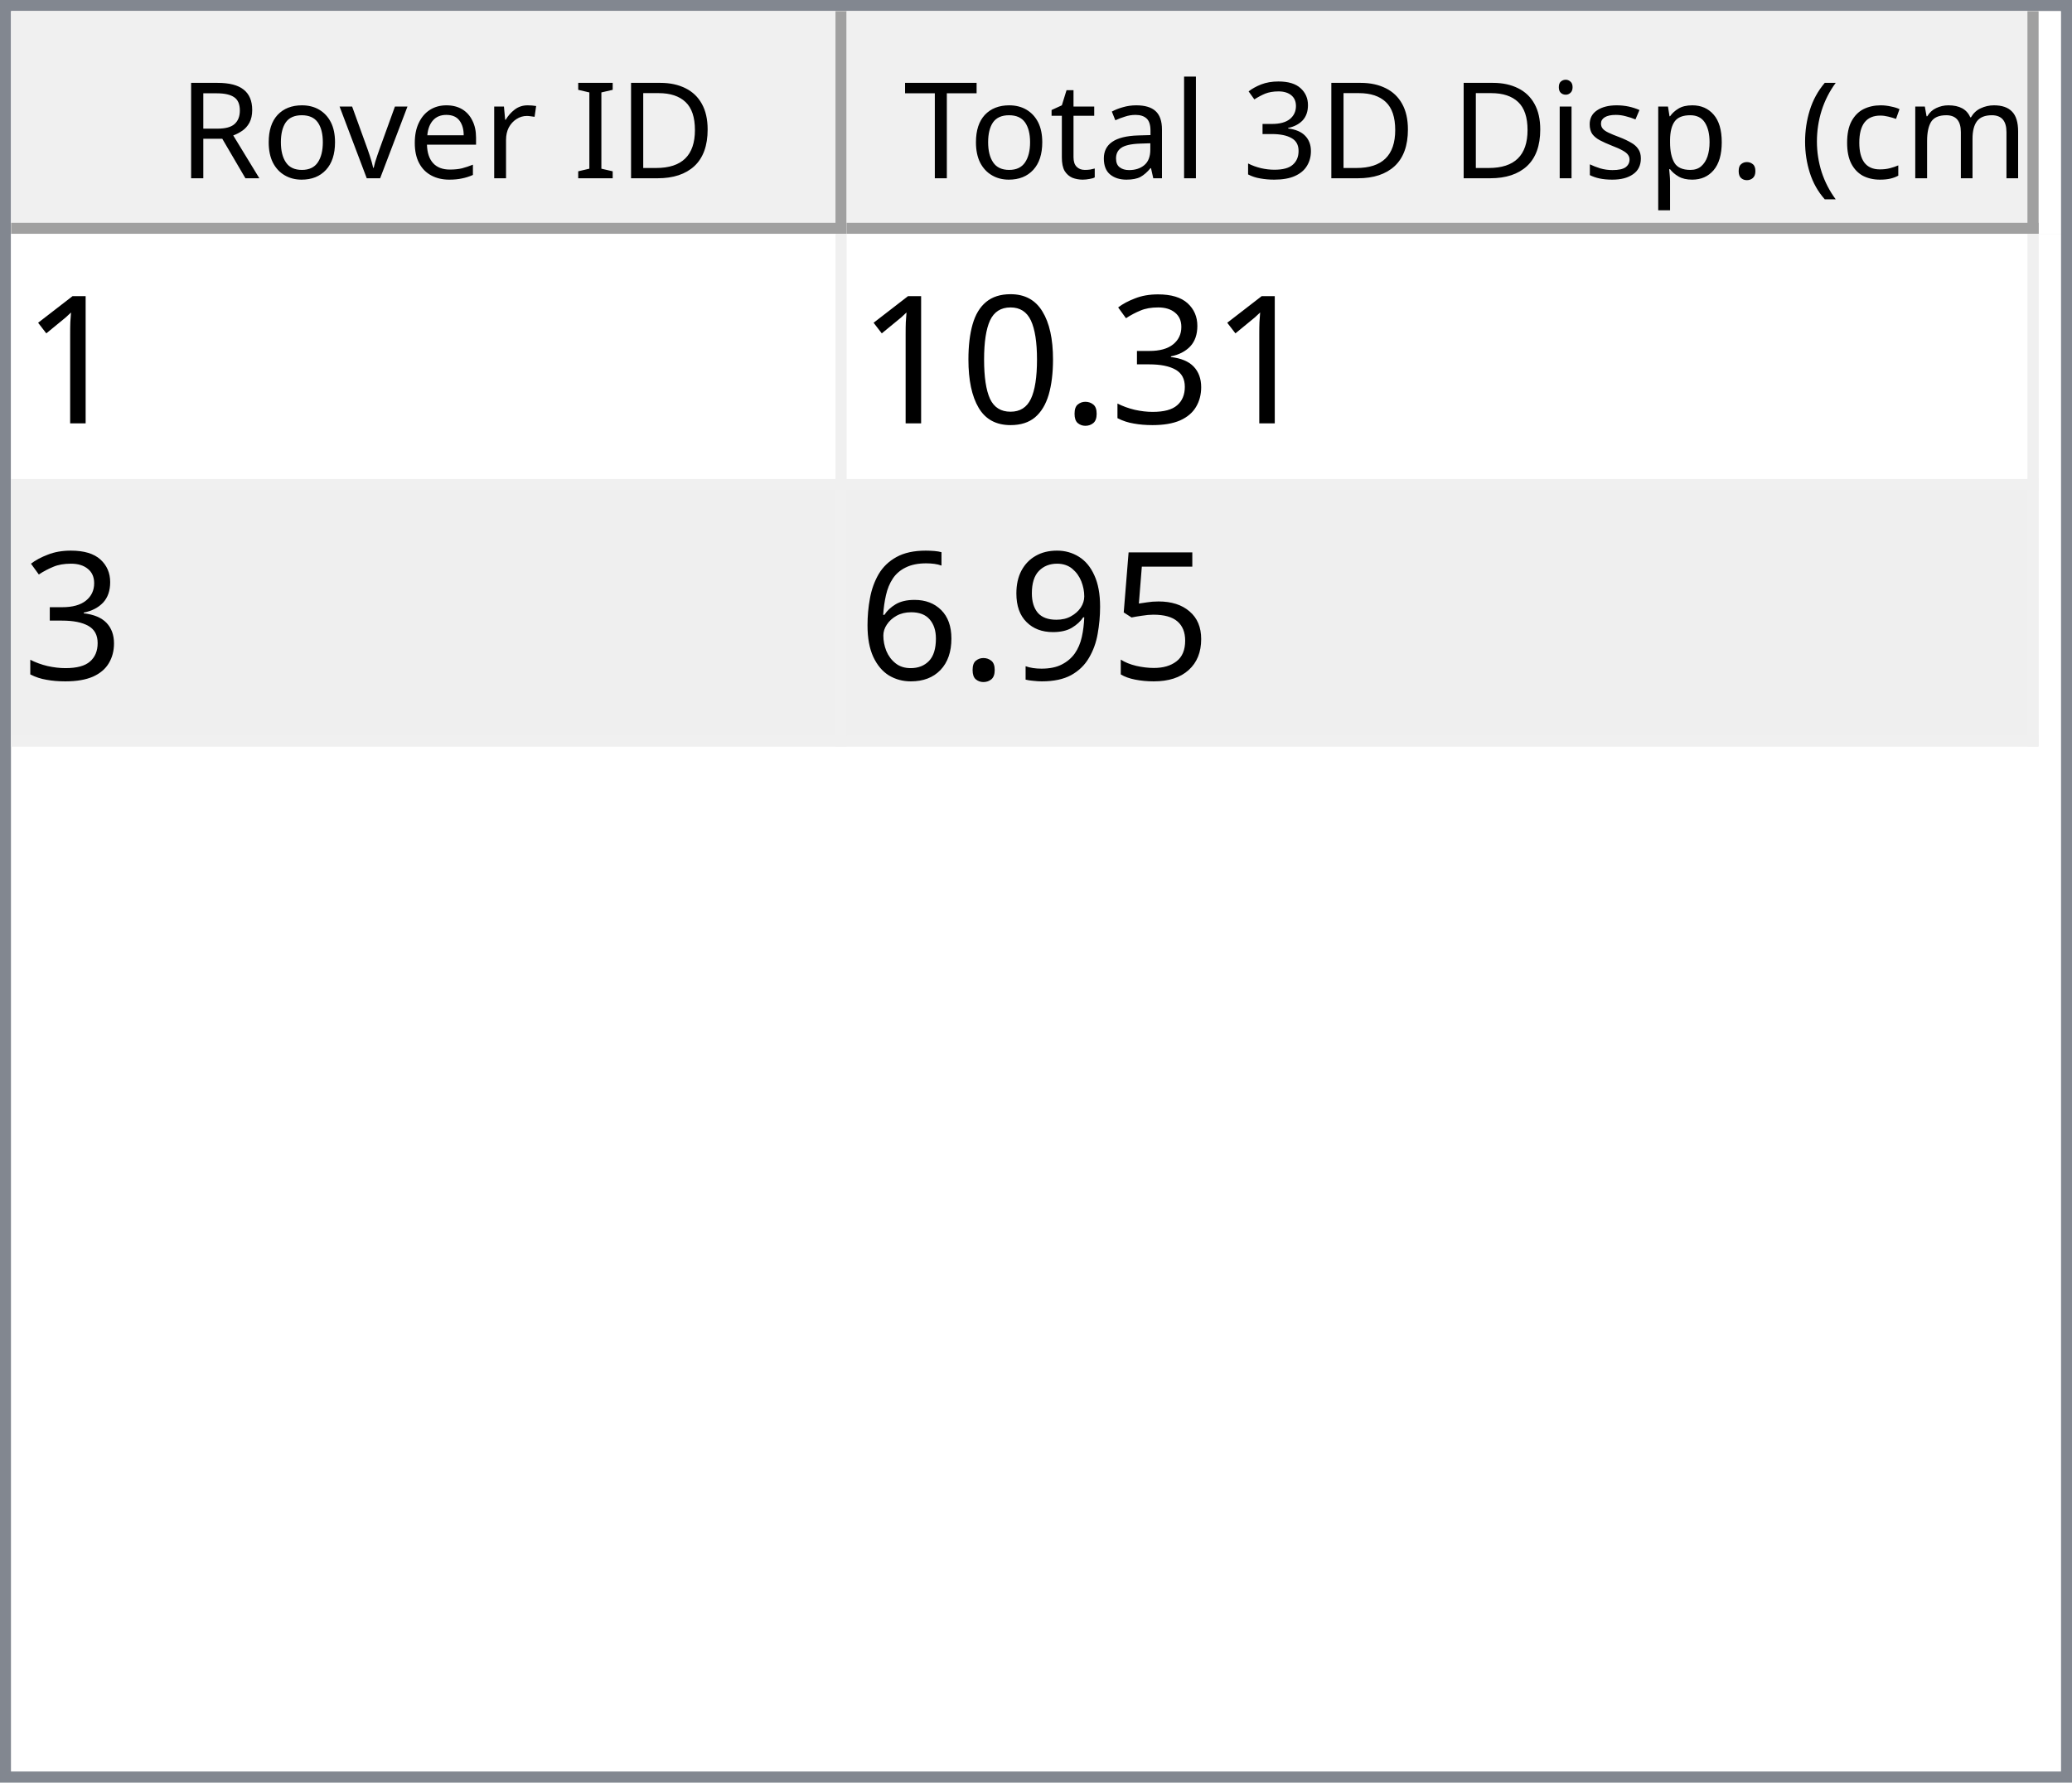
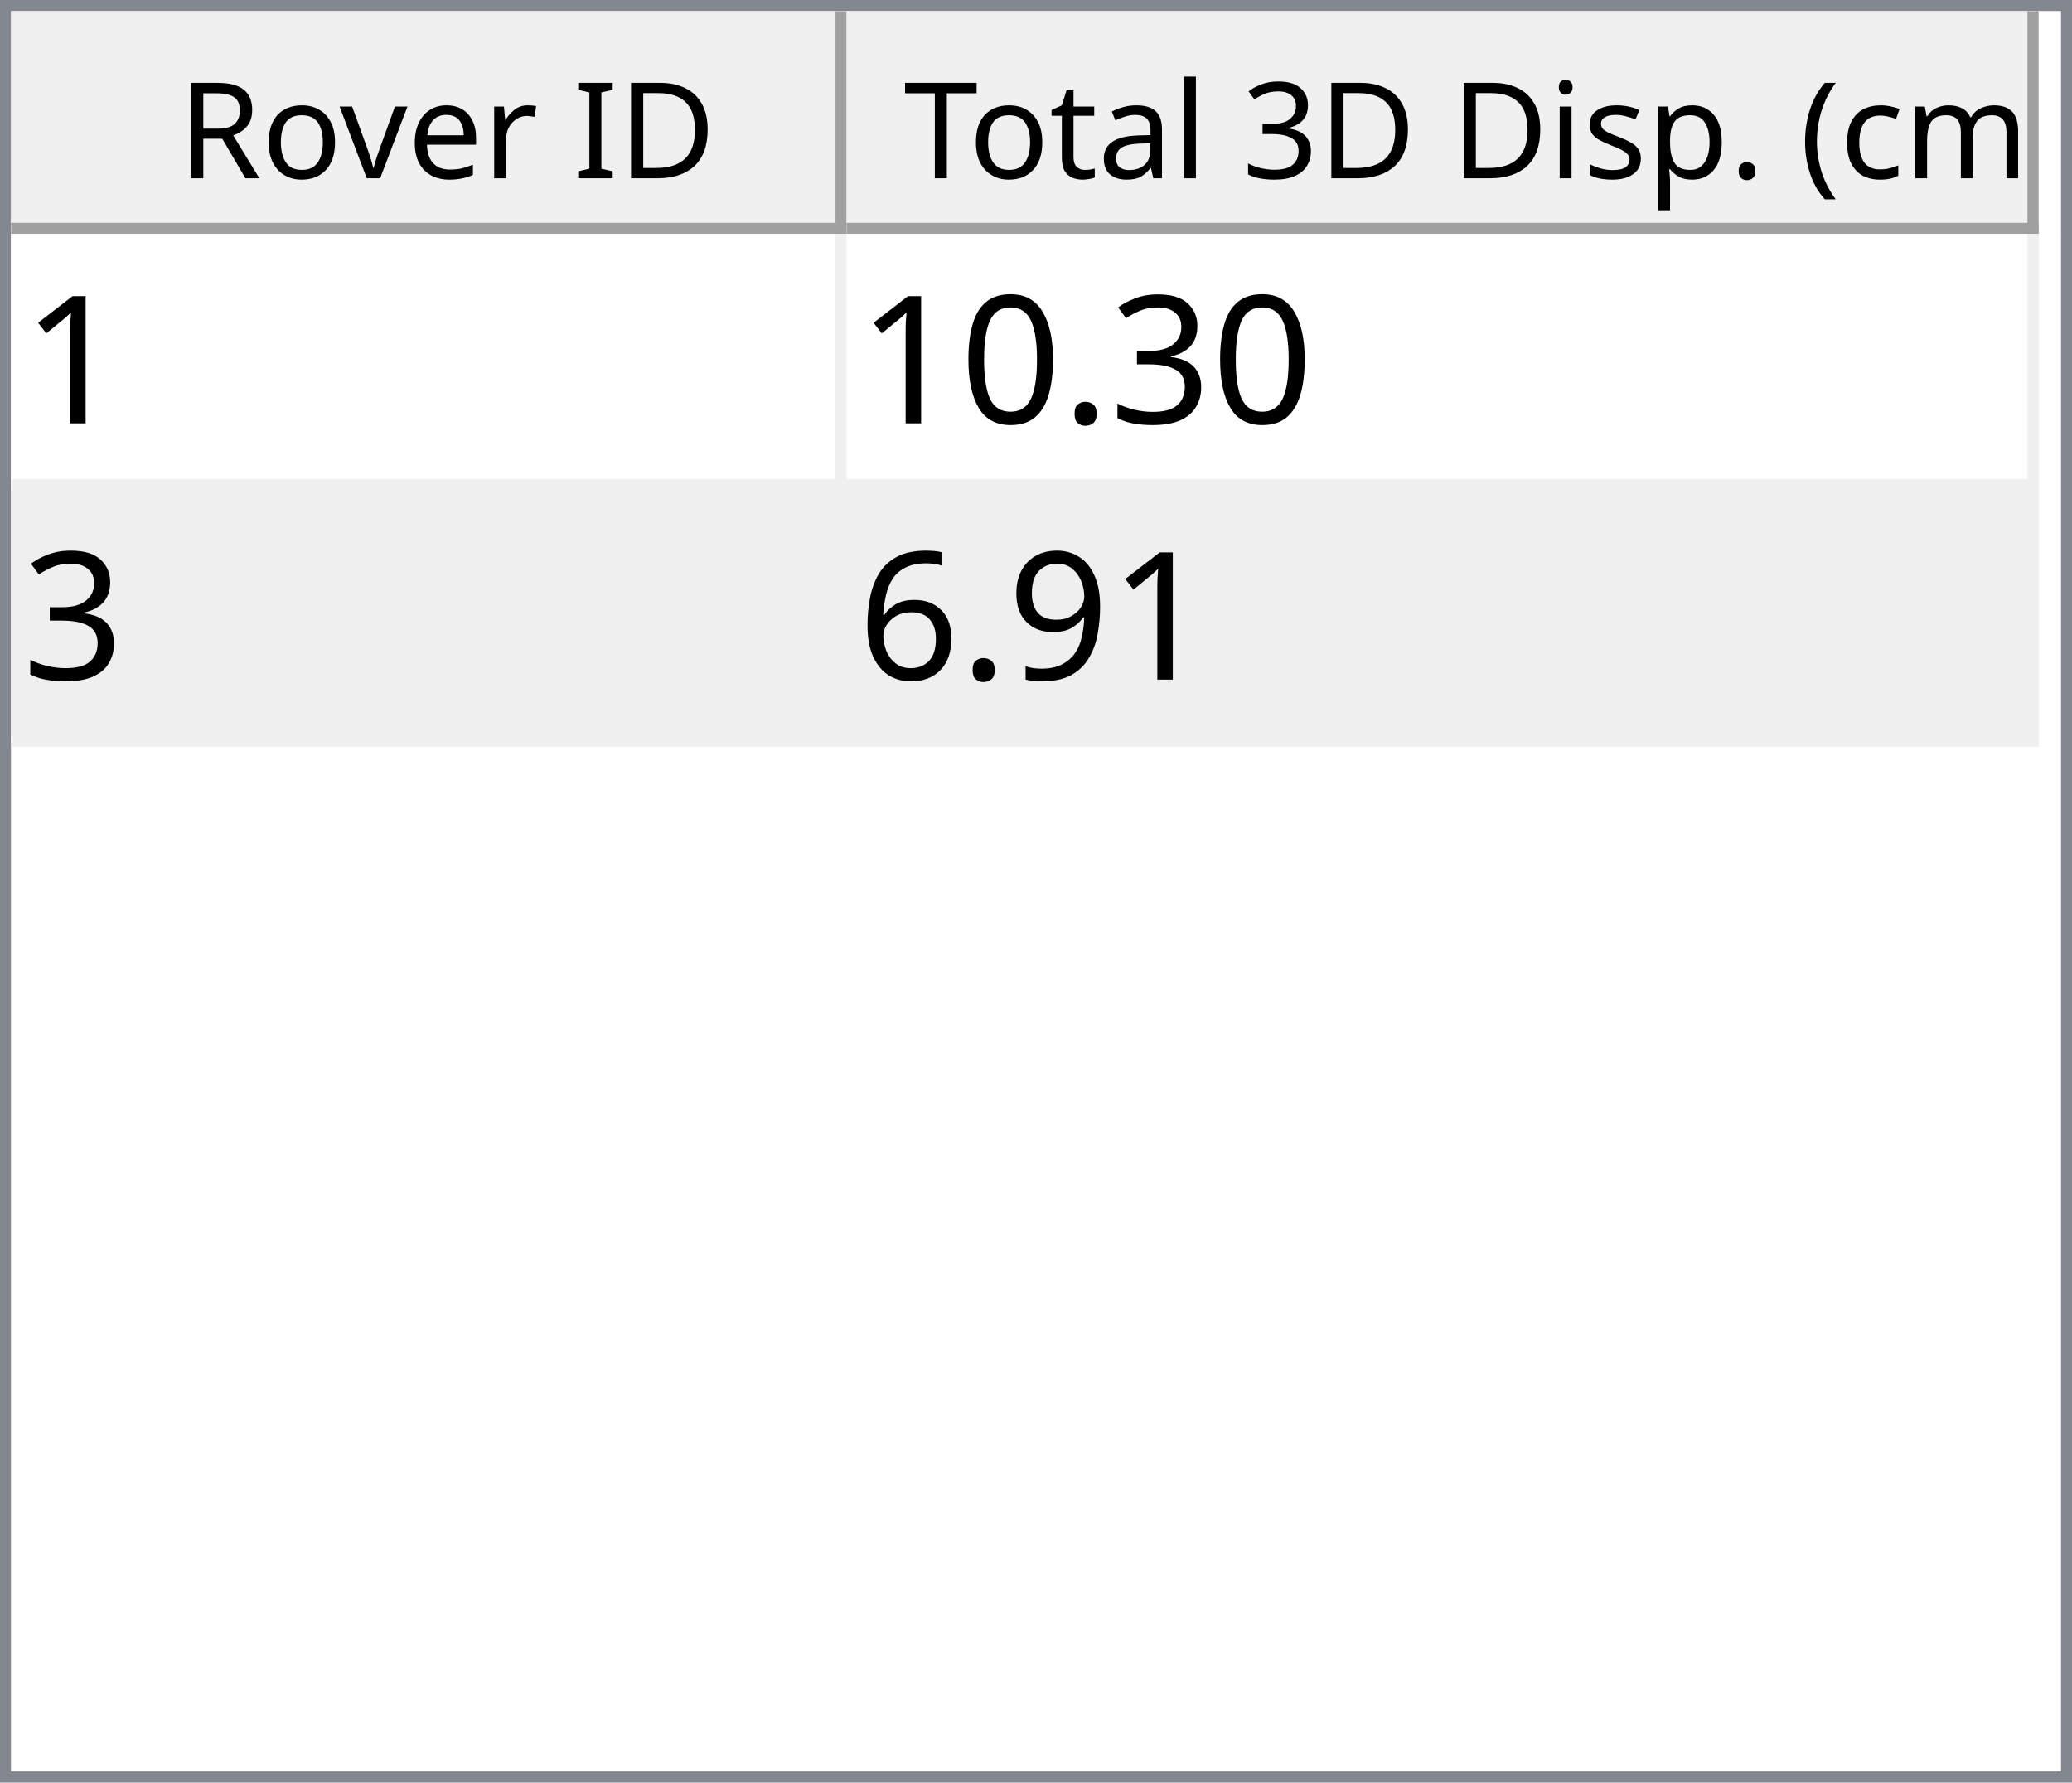
<svg xmlns="http://www.w3.org/2000/svg" style="fill-opacity:1; color-rendering:auto; color-interpolation:auto; text-rendering:auto; stroke:black; stroke-linecap:square; stroke-miterlimit:10; shape-rendering:auto; stroke-opacity:1; fill:black; stroke-dasharray:none; font-weight:normal; stroke-width:1; font-family:'Dialog'; font-style:normal; stroke-linejoin:miter; font-size:12px; stroke-dashoffset:0; image-rendering:auto;" width="186" height="160">
  <defs id="genericDefs" />
  <g>
    <defs id="defs1">
      <clipPath clipPathUnits="userSpaceOnUse" id="clipPath1">
        <path d="M0 0 L186 0 L186 160 L0 160 L0 0 Z" />
      </clipPath>
      <clipPath clipPathUnits="userSpaceOnUse" id="clipPath2">
        <path d="M0 0 L0 160 L186 160 L186 0 Z" />
      </clipPath>
      <clipPath clipPathUnits="userSpaceOnUse" id="clipPath3">
        <path d="M0 0 L0 20 L184 20 L184 0 Z" />
      </clipPath>
      <clipPath clipPathUnits="userSpaceOnUse" id="clipPath4">
        <path d="M0 0 L0 20 L75 20 L75 0 Z" />
      </clipPath>
      <clipPath clipPathUnits="userSpaceOnUse" id="clipPath5">
        <path d="M1 1 L1 19 L74 19 L74 1 Z" />
      </clipPath>
      <clipPath clipPathUnits="userSpaceOnUse" id="clipPath6">
        <path d="M0 0 L0 18 L73 18 L73 0 Z" />
      </clipPath>
      <clipPath clipPathUnits="userSpaceOnUse" id="clipPath7">
        <path d="M-0.5 -0.5 L-0.5 19.5 L74.5 19.5 L74.5 -0.5 Z" />
      </clipPath>
      <clipPath clipPathUnits="userSpaceOnUse" id="clipPath8">
        <path d="M0 0 L0 20 L107 20 L107 0 Z" />
      </clipPath>
      <clipPath clipPathUnits="userSpaceOnUse" id="clipPath9">
        <path d="M1 1 L1 19 L106 19 L106 1 Z" />
      </clipPath>
      <clipPath clipPathUnits="userSpaceOnUse" id="clipPath10">
        <path d="M0 0 L0 18 L105 18 L105 0 Z" />
      </clipPath>
      <clipPath clipPathUnits="userSpaceOnUse" id="clipPath11">
        <path d="M-0.5 -0.5 L-0.5 19.5 L106.5 19.5 L106.5 -0.5 Z" />
      </clipPath>
      <clipPath clipPathUnits="userSpaceOnUse" id="clipPath12">
        <path d="M0 0 L0 138 L184 138 L184 0 Z" />
      </clipPath>
      <clipPath clipPathUnits="userSpaceOnUse" id="clipPath13">
        <path d="M0 0 L0 46 L182 46 L182 0 Z" />
      </clipPath>
      <clipPath clipPathUnits="userSpaceOnUse" id="clipPath14">
        <path d="M-0.5 -0.5 L-0.5 45.5 L181.5 45.5 L181.5 -0.5 Z" />
      </clipPath>
      <clipPath clipPathUnits="userSpaceOnUse" id="clipPath15">
        <path d="M0 0 L0 22 L74 22 L74 0 Z" />
      </clipPath>
      <clipPath clipPathUnits="userSpaceOnUse" id="clipPath16">
        <path d="M0 0 L0 22 L106 22 L106 0 Z" />
      </clipPath>
      <font horiz-adv-x="64.551" id="font1">
        <font-face ascent="107.91" descent="25.098" units-per-em="100" style="font-style:normal; font-family:Segoe UI; font-weight:normal;" />
        <missing-glyph horiz-adv-x="64.551" d="M8.109 0 L8.109 68.266 L56.453 68.266 L56.453 0 L8.109 0 ZM15.328 7.234 L49.219 7.234 L49.219 61.031 L15.328 61.031 L15.328 7.234 Z" />
        <glyph unicode="D" horiz-adv-x="70.117" d="M9.188 0 L9.188 70.016 L28.516 70.016 Q65.531 70.016 65.531 35.891 Q65.531 19.672 55.25 9.836 Q44.969 0 27.734 0 L9.188 0 ZM17.391 62.594 L17.391 7.422 L27.828 7.422 Q41.609 7.422 49.273 14.797 Q56.938 22.172 56.938 35.688 Q56.938 62.594 28.328 62.594 L17.391 62.594 Z" />
        <glyph unicode="I" horiz-adv-x="26.611" d="M17.391 0 L9.188 0 L9.188 70.016 L17.391 70.016 L17.391 0 Z" />
        <glyph unicode=" " horiz-adv-x="27.393" d="" />
        <glyph unicode="r" horiz-adv-x="34.766" d="M34.188 41.891 Q32.078 43.5 28.125 43.5 Q23 43.5 19.555 38.672 Q16.109 33.844 16.109 25.484 L16.109 0 L8.109 0 L8.109 50 L16.109 50 L16.109 39.703 L16.312 39.703 Q18.016 44.969 21.531 47.922 Q25.047 50.875 29.391 50.875 Q32.516 50.875 34.188 50.203 L34.188 41.891 Z" />
        <glyph unicode="e" horiz-adv-x="52.295" d="M48.297 23 L12.984 23 Q13.188 14.656 17.484 10.109 Q21.781 5.562 29.297 5.562 Q37.75 5.562 44.828 11.141 L44.828 3.609 Q38.234 -1.172 27.391 -1.172 Q16.797 -1.172 10.742 5.641 Q4.688 12.453 4.688 24.812 Q4.688 36.469 11.305 43.82 Q17.922 51.172 27.734 51.172 Q37.547 51.172 42.922 44.828 Q48.297 38.484 48.297 27.203 L48.297 23 ZM40.094 29.781 Q40.047 36.719 36.75 40.578 Q33.453 44.438 27.594 44.438 Q21.922 44.438 17.969 40.383 Q14.016 36.328 13.094 29.781 L40.094 29.781 Z" />
        <glyph unicode="v" horiz-adv-x="47.9" d="M47.406 50 L27.484 0 L19.625 0 L0.688 50 L9.469 50 L22.172 13.672 Q23.578 9.672 23.922 6.688 L24.125 6.688 Q24.609 10.453 25.688 13.484 L38.969 50 L47.406 50 Z" />
        <glyph unicode="o" horiz-adv-x="58.594" d="M29 -1.172 Q17.922 -1.172 11.305 5.836 Q4.688 12.844 4.688 24.422 Q4.688 37.016 11.57 44.094 Q18.453 51.172 30.172 51.172 Q41.359 51.172 47.633 44.289 Q53.906 37.406 53.906 25.203 Q53.906 13.234 47.141 6.031 Q40.375 -1.172 29 -1.172 ZM29.594 44.438 Q21.875 44.438 17.383 39.188 Q12.891 33.938 12.891 24.703 Q12.891 15.828 17.43 10.695 Q21.969 5.562 29.594 5.562 Q37.359 5.562 41.531 10.594 Q45.703 15.625 45.703 24.906 Q45.703 34.281 41.531 39.359 Q37.359 44.438 29.594 44.438 Z" />
        <glyph unicode="R" horiz-adv-x="59.814" d="M59.375 0 L49.609 0 L37.891 19.625 Q36.281 22.359 34.766 24.289 Q33.25 26.219 31.664 27.438 Q30.078 28.656 28.25 29.219 Q26.422 29.781 24.125 29.781 L17.391 29.781 L17.391 0 L9.188 0 L9.188 70.016 L30.078 70.016 Q34.672 70.016 38.555 68.867 Q42.438 67.719 45.289 65.375 Q48.141 63.031 49.758 59.547 Q51.375 56.062 51.375 51.375 Q51.375 47.703 50.273 44.656 Q49.172 41.609 47.148 39.211 Q45.125 36.812 42.266 35.133 Q39.406 33.453 35.844 32.516 L35.844 32.328 Q37.594 31.547 38.891 30.547 Q40.188 29.547 41.359 28.18 Q42.531 26.812 43.68 25.078 Q44.828 23.344 46.234 21.047 L59.375 0 ZM17.391 62.594 L17.391 37.203 L28.516 37.203 Q31.594 37.203 34.203 38.133 Q36.812 39.062 38.719 40.797 Q40.625 42.531 41.703 45.047 Q42.781 47.562 42.781 50.688 Q42.781 56.297 39.141 59.445 Q35.5 62.594 28.609 62.594 L17.391 62.594 Z" />
        <glyph unicode=")" horiz-adv-x="30.176" d="M8.297 -15.922 L1.172 -15.922 Q16.406 2.344 16.406 26.812 Q16.406 51.469 1.078 70.016 L8.297 70.016 Q23.531 52.156 23.531 26.703 Q23.531 1.375 8.297 -15.922 Z" />
        <glyph unicode="m" horiz-adv-x="86.133" d="M79.109 0 L71.094 0 L71.094 28.719 Q71.094 37.016 68.531 40.727 Q65.969 44.438 59.906 44.438 Q54.781 44.438 51.195 39.75 Q47.609 35.062 47.609 28.516 L47.609 0 L39.594 0 L39.594 29.688 Q39.594 44.438 28.219 44.438 Q22.953 44.438 19.531 40.016 Q16.109 35.594 16.109 28.516 L16.109 0 L8.109 0 L8.109 50 L16.109 50 L16.109 42.094 L16.312 42.094 Q21.625 51.172 31.844 51.172 Q36.969 51.172 40.773 48.312 Q44.578 45.453 46 40.828 Q51.562 51.172 62.594 51.172 Q79.109 51.172 79.109 30.812 L79.109 0 Z" />
        <glyph unicode="c" horiz-adv-x="46.191" d="M42.188 2.297 Q36.422 -1.172 28.516 -1.172 Q17.828 -1.172 11.258 5.789 Q4.688 12.75 4.688 23.828 Q4.688 36.188 11.766 43.68 Q18.844 51.172 30.672 51.172 Q37.25 51.172 42.281 48.734 L42.281 40.531 Q36.719 44.438 30.375 44.438 Q22.703 44.438 17.797 38.945 Q12.891 33.453 12.891 24.516 Q12.891 15.719 17.508 10.641 Q22.125 5.562 29.891 5.562 Q36.422 5.562 42.188 9.906 L42.188 2.297 Z" />
        <glyph unicode="(" horiz-adv-x="30.176" d="M29.109 -15.922 L21.969 -15.922 Q6.844 1.375 6.844 26.703 Q6.844 52.156 21.969 70.016 L29.203 70.016 Q13.875 51.469 13.875 26.812 Q13.875 2.344 29.109 -15.922 Z" />
        <glyph unicode="." horiz-adv-x="21.68" d="M10.891 -1.078 Q8.641 -1.078 7.055 0.539 Q5.469 2.156 5.469 4.391 Q5.469 6.641 7.055 8.273 Q8.641 9.906 10.891 9.906 Q13.188 9.906 14.797 8.273 Q16.406 6.641 16.406 4.391 Q16.406 2.156 14.797 0.539 Q13.188 -1.078 10.891 -1.078 Z" />
        <glyph unicode="p" horiz-adv-x="58.789" d="M16.312 7.234 L16.109 7.234 L16.109 -23 L8.109 -23 L8.109 50 L16.109 50 L16.109 41.219 L16.312 41.219 Q22.219 51.172 33.594 51.172 Q43.266 51.172 48.688 44.461 Q54.109 37.75 54.109 26.469 Q54.109 13.922 48 6.375 Q41.891 -1.172 31.297 -1.172 Q21.578 -1.172 16.312 7.234 ZM16.109 27.391 L16.109 20.406 Q16.109 14.203 20.141 9.883 Q24.172 5.562 30.375 5.562 Q37.641 5.562 41.773 11.133 Q45.906 16.703 45.906 26.609 Q45.906 34.969 42.047 39.703 Q38.188 44.438 31.594 44.438 Q24.609 44.438 20.359 39.578 Q16.109 34.719 16.109 27.391 Z" />
        <glyph unicode="s" horiz-adv-x="42.432" d="M5.078 1.812 L5.078 10.406 Q11.625 5.562 19.484 5.562 Q30.031 5.562 30.031 12.594 Q30.031 14.594 29.125 15.992 Q28.219 17.391 26.68 18.461 Q25.141 19.531 23.07 20.383 Q21 21.234 18.609 22.172 Q15.281 23.484 12.766 24.828 Q10.25 26.172 8.57 27.859 Q6.891 29.547 6.031 31.695 Q5.172 33.844 5.172 36.719 Q5.172 40.234 6.789 42.945 Q8.406 45.656 11.086 47.484 Q13.766 49.312 17.211 50.242 Q20.656 51.172 24.312 51.172 Q30.812 51.172 35.938 48.922 L35.938 40.828 Q30.422 44.438 23.25 44.438 Q21 44.438 19.195 43.922 Q17.391 43.406 16.094 42.477 Q14.797 41.547 14.086 40.258 Q13.375 38.969 13.375 37.406 Q13.375 35.453 14.086 34.133 Q14.797 32.812 16.164 31.789 Q17.531 30.766 19.484 29.938 Q21.438 29.109 23.922 28.125 Q27.25 26.859 29.883 25.516 Q32.516 24.172 34.375 22.484 Q36.234 20.797 37.234 18.602 Q38.234 16.406 38.234 13.375 Q38.234 9.672 36.602 6.938 Q34.969 4.203 32.234 2.398 Q29.5 0.594 25.93 -0.289 Q22.359 -1.172 18.453 -1.172 Q10.75 -1.172 5.078 1.812 Z" />
        <glyph unicode="i" horiz-adv-x="24.219" d="M12.203 62.703 Q10.062 62.703 8.547 64.164 Q7.031 65.625 7.031 67.875 Q7.031 70.125 8.547 71.609 Q10.062 73.094 12.203 73.094 Q14.406 73.094 15.945 71.609 Q17.484 70.125 17.484 67.875 Q17.484 65.719 15.945 64.211 Q14.406 62.703 12.203 62.703 ZM16.109 0 L8.109 0 L8.109 50 L16.109 50 L16.109 0 Z" />
        <glyph unicode="3" horiz-adv-x="53.906" d="M46.531 19.828 Q46.531 15.094 44.75 11.211 Q42.969 7.328 39.719 4.57 Q36.469 1.812 31.93 0.297 Q27.391 -1.219 21.922 -1.219 Q11.922 -1.219 6 2.594 L6 11.188 Q13.094 5.609 22.219 5.609 Q25.875 5.609 28.828 6.539 Q31.781 7.469 33.906 9.227 Q36.031 10.984 37.18 13.477 Q38.328 15.969 38.328 19.094 Q38.328 32.812 18.797 32.812 L12.984 32.812 L12.984 39.594 L18.5 39.594 Q35.797 39.594 35.797 52.484 Q35.797 64.406 22.609 64.406 Q15.188 64.406 8.688 59.422 L8.688 67.188 Q15.375 71.188 24.609 71.188 Q29 71.188 32.57 69.969 Q36.141 68.75 38.68 66.555 Q41.219 64.359 42.609 61.281 Q44 58.203 44 54.5 Q44 40.672 30.031 36.719 L30.031 36.531 Q33.594 36.141 36.625 34.797 Q39.656 33.453 41.852 31.305 Q44.047 29.156 45.289 26.25 Q46.531 23.344 46.531 19.828 Z" />
        <glyph unicode="l" horiz-adv-x="24.219" d="M16.109 0 L8.109 0 L8.109 74.031 L16.109 74.031 L16.109 0 Z" />
        <glyph unicode="a" horiz-adv-x="50.879" d="M43.891 0 L35.891 0 L35.891 7.812 L35.688 7.812 Q30.469 -1.172 20.312 -1.172 Q12.844 -1.172 8.617 2.781 Q4.391 6.734 4.391 13.281 Q4.391 27.297 20.906 29.594 L35.891 31.688 Q35.891 44.438 25.594 44.438 Q16.547 44.438 9.281 38.281 L9.281 46.484 Q16.656 51.172 26.266 51.172 Q43.891 51.172 43.891 32.516 L43.891 0 ZM35.891 25.297 L23.828 23.641 Q18.266 22.859 15.43 20.875 Q12.594 18.891 12.594 13.875 Q12.594 10.203 15.211 7.883 Q17.828 5.562 22.172 5.562 Q28.125 5.562 32.008 9.742 Q35.891 13.922 35.891 20.312 L35.891 25.297 Z" />
        <glyph unicode="t" horiz-adv-x="33.887" d="M31.297 0.484 Q28.469 -1.078 23.828 -1.078 Q10.688 -1.078 10.688 13.578 L10.688 43.172 L2.094 43.172 L2.094 50 L10.688 50 L10.688 62.203 L18.703 64.797 L18.703 50 L31.297 50 L31.297 43.172 L18.703 43.172 L18.703 14.984 Q18.703 9.969 20.414 7.82 Q22.125 5.672 26.078 5.672 Q29.109 5.672 31.297 7.328 L31.297 0.484 Z" />
        <glyph unicode="T" horiz-adv-x="52.393" d="M50.594 62.594 L30.375 62.594 L30.375 0 L22.172 0 L22.172 62.594 L2 62.594 L2 70.016 L50.594 70.016 L50.594 62.594 Z" />
      </font>
      <font horiz-adv-x="75.0" id="font2">
        <font-face ascent="100.537" descent="21.973" units-per-em="100" style="font-style:normal; font-family:sans-serif; font-weight:normal;" />
        <missing-glyph horiz-adv-x="75.0" d="M12.5 0 L12.5 62.5 L62.5 62.5 L62.5 0 L12.5 0 ZM14.062 1.562 L60.938 1.562 L60.938 60.938 L14.062 60.938 L14.062 1.562 Z" />
        <glyph unicode="1" horiz-adv-x="55.615" d="M37.25 0 L28.469 0 L28.469 56 Q25.297 52.984 20.141 49.953 Q14.984 46.922 10.891 45.406 L10.891 53.906 Q18.266 57.375 23.781 62.305 Q29.297 67.234 31.594 71.875 L37.25 71.875 L37.25 0 Z" />
        <glyph unicode="3" horiz-adv-x="55.615" d="M4.203 18.891 L12.984 20.062 Q14.5 12.594 18.141 9.297 Q21.781 6 27 6 Q33.203 6 37.477 10.297 Q41.75 14.594 41.75 20.953 Q41.75 27 37.797 30.93 Q33.844 34.859 27.734 34.859 Q25.25 34.859 21.531 33.891 L22.516 41.609 Q23.391 41.5 23.922 41.5 Q29.547 41.5 34.039 44.43 Q38.531 47.359 38.531 53.469 Q38.531 58.297 35.258 61.477 Q31.984 64.656 26.812 64.656 Q21.688 64.656 18.266 61.43 Q14.844 58.203 13.875 51.766 L5.078 53.328 Q6.688 62.156 12.398 67.016 Q18.109 71.875 26.609 71.875 Q32.469 71.875 37.398 69.359 Q42.328 66.844 44.945 62.5 Q47.562 58.156 47.562 53.266 Q47.562 48.641 45.07 44.828 Q42.578 41.016 37.703 38.766 Q44.047 37.312 47.562 32.695 Q51.078 28.078 51.078 21.141 Q51.078 11.766 44.242 5.25 Q37.406 -1.266 26.953 -1.266 Q17.531 -1.266 11.305 4.352 Q5.078 9.969 4.203 18.891 Z" />
        <glyph unicode="." horiz-adv-x="27.783" d="M9.078 0 L9.078 10.016 L19.094 10.016 L19.094 0 L9.078 0 Z" />
        <glyph unicode="0" horiz-adv-x="55.615" d="M4.156 35.297 Q4.156 48 6.766 55.742 Q9.375 63.484 14.523 67.68 Q19.672 71.875 27.484 71.875 Q33.25 71.875 37.594 69.555 Q41.938 67.234 44.773 62.867 Q47.609 58.5 49.219 52.227 Q50.828 45.953 50.828 35.297 Q50.828 22.703 48.242 14.969 Q45.656 7.234 40.508 3.008 Q35.359 -1.219 27.484 -1.219 Q17.141 -1.219 11.234 6.203 Q4.156 15.141 4.156 35.297 ZM13.188 35.297 Q13.188 17.672 17.312 11.836 Q21.438 6 27.484 6 Q33.547 6 37.672 11.859 Q41.797 17.719 41.797 35.297 Q41.797 52.984 37.672 58.789 Q33.547 64.594 27.391 64.594 Q21.344 64.594 17.719 59.469 Q13.188 52.938 13.188 35.297 Z" />
-         <glyph unicode="5" horiz-adv-x="55.615" d="M4.156 18.75 L13.375 19.531 Q14.406 12.797 18.141 9.398 Q21.875 6 27.156 6 Q33.5 6 37.891 10.789 Q42.281 15.578 42.281 23.484 Q42.281 31 38.062 35.352 Q33.844 39.703 27 39.703 Q22.75 39.703 19.336 37.773 Q15.922 35.844 13.969 32.766 L5.719 33.844 L12.641 70.609 L48.25 70.609 L48.25 62.203 L19.672 62.203 L15.828 42.969 Q22.266 47.469 29.344 47.469 Q38.719 47.469 45.164 40.969 Q51.609 34.469 51.609 24.266 Q51.609 14.547 45.953 7.469 Q39.062 -1.219 27.156 -1.219 Q17.391 -1.219 11.211 4.25 Q5.031 9.719 4.156 18.75 Z" />
        <glyph unicode="9" horiz-adv-x="55.615" d="M5.469 16.547 L13.922 17.328 Q14.984 11.375 18.016 8.688 Q21.047 6 25.781 6 Q29.828 6 32.883 7.859 Q35.938 9.719 37.891 12.82 Q39.844 15.922 41.164 21.195 Q42.484 26.469 42.484 31.938 Q42.484 32.516 42.438 33.688 Q39.797 29.5 35.234 26.883 Q30.672 24.266 25.344 24.266 Q16.453 24.266 10.305 30.711 Q4.156 37.156 4.156 47.703 Q4.156 58.594 10.578 65.234 Q17 71.875 26.656 71.875 Q33.641 71.875 39.43 68.117 Q45.219 64.359 48.219 57.398 Q51.219 50.438 51.219 37.25 Q51.219 23.531 48.242 15.406 Q45.266 7.281 39.383 3.031 Q33.5 -1.219 25.594 -1.219 Q17.188 -1.219 11.867 3.445 Q6.547 8.109 5.469 16.547 ZM41.453 48.141 Q41.453 55.719 37.43 60.156 Q33.406 64.594 27.734 64.594 Q21.875 64.594 17.531 59.812 Q13.188 55.031 13.188 47.406 Q13.188 40.578 17.312 36.305 Q21.438 32.031 27.484 32.031 Q33.594 32.031 37.523 36.305 Q41.453 40.578 41.453 48.141 Z" />
        <glyph unicode="6" horiz-adv-x="55.615" d="M49.75 54.047 L41.016 53.375 Q39.844 58.547 37.703 60.891 Q34.125 64.656 28.906 64.656 Q24.703 64.656 21.531 62.312 Q17.391 59.281 14.992 53.469 Q12.594 47.656 12.5 36.922 Q15.672 41.75 20.266 44.094 Q24.859 46.438 29.891 46.438 Q38.672 46.438 44.852 39.969 Q51.031 33.5 51.031 23.25 Q51.031 16.5 48.125 10.719 Q45.219 4.938 40.141 1.859 Q35.062 -1.219 28.609 -1.219 Q17.625 -1.219 10.695 6.859 Q3.766 14.938 3.766 33.5 Q3.766 54.25 11.422 63.672 Q18.109 71.875 29.438 71.875 Q37.891 71.875 43.289 67.141 Q48.688 62.406 49.75 54.047 ZM13.875 23.188 Q13.875 18.656 15.797 14.508 Q17.719 10.359 21.188 8.18 Q24.656 6 28.469 6 Q34.031 6 38.039 10.492 Q42.047 14.984 42.047 22.703 Q42.047 30.125 38.086 34.398 Q34.125 38.672 28.125 38.672 Q22.172 38.672 18.023 34.398 Q13.875 30.125 13.875 23.188 Z" />
      </font>
    </defs>
    <g style="fill:white; stroke:white;">
      <rect x="0" y="0" width="186" style="clip-path:url(#clipPath1); stroke:none;" height="160" />
    </g>
    <g style="fill:white; text-rendering:optimizeSpeed; color-rendering:optimizeSpeed; image-rendering:optimizeSpeed; shape-rendering:crispEdges; stroke:white; color-interpolation:sRGB;">
      <rect x="0" width="186" height="160" y="0" style="stroke:none;" />
      <path style="stroke:none;" d="M0 160 L186 160 L186 0 L0 0 Z" />
    </g>
    <g style="fill:rgb(240,240,240); font-family:'Segoe UI'; stroke:rgb(240,240,240);">
      <rect x="0" y="0" width="186" style="clip-path:url(#clipPath2); stroke:none;" height="160" />
    </g>
    <g style="fill:rgb(130,135,144); font-family:'Segoe UI'; stroke:rgb(130,135,144);">
      <path d="M0 0 L186 0 L186 160 L0 160 L0 0 ZM1 1 L185 1 L185 159 L1 159 L1 1 Z" style="fill-rule:evenodd; clip-path:url(#clipPath2); stroke:none;" />
    </g>
    <g style="fill:white; font-family:'Segoe UI'; stroke:white;" transform="translate(1,1)">
      <rect x="0" y="0" width="184" style="clip-path:url(#clipPath3); stroke:none;" height="20" />
    </g>
    <g style="fill:rgb(240,240,240); font-family:'Segoe UI'; stroke:rgb(240,240,240);" transform="translate(1,1)">
      <rect x="0" y="0" width="75" style="clip-path:url(#clipPath4); stroke:none;" height="20" />
    </g>
    <g style="font-family:'Segoe UI';" transform="translate(2,2)">
      <text x="14" xml:space="preserve" y="14" style="clip-path:url(#clipPath6); stroke:none;">Rover ID</text>
    </g>
    <g style="fill:rgb(160,160,160); font-family:'Segoe UI'; stroke:rgb(160,160,160); stroke-linejoin:bevel;" transform="translate(1.5,1.5)">
      <line x1="74" x2="74" y1="0" style="fill:none; clip-path:url(#clipPath7);" y2="19" />
    </g>
    <g style="fill:rgb(160,160,160); font-family:'Segoe UI'; stroke:rgb(160,160,160); stroke-linejoin:bevel;" transform="matrix(1,0,0,1,1,1) translate(0.5,0.5)">
      <line x1="0" x2="74" y1="19" style="fill:none; clip-path:url(#clipPath7);" y2="19" />
    </g>
    <g style="fill:rgb(240,240,240); font-family:'Segoe UI'; stroke:rgb(240,240,240);" transform="translate(76,1)">
      <rect x="0" y="0" width="107" style="clip-path:url(#clipPath8); stroke:none;" height="20" />
    </g>
    <g style="font-family:'Segoe UI';" transform="translate(77,2)">
      <text x="1" xml:space="preserve" y="14" style="clip-path:url(#clipPath10); stroke:none;"> Total 3D Disp. (cm)</text>
    </g>
    <g style="fill:rgb(160,160,160); font-family:'Segoe UI'; stroke:rgb(160,160,160); stroke-linejoin:bevel;" transform="translate(76.5,1.5)">
      <line x1="106" x2="106" y1="0" style="fill:none; clip-path:url(#clipPath11);" y2="19" />
    </g>
    <g style="fill:rgb(160,160,160); font-family:'Segoe UI'; stroke:rgb(160,160,160); stroke-linejoin:bevel;" transform="matrix(1,0,0,1,76,1) translate(0.5,0.5)">
      <line x1="0" x2="106" y1="19" style="fill:none; clip-path:url(#clipPath11);" y2="19" />
    </g>
    <g style="fill:white; font-family:'Segoe UI'; stroke:white;" transform="translate(1,21)">
      <rect x="0" y="0" width="184" style="clip-path:url(#clipPath12); stroke:none;" height="138" />
    </g>
    <g style="fill:rgb(240,240,240); font-size:16px; font-family:sans-serif; stroke:rgb(240,240,240);" transform="translate(1,21)">
      <rect x="0" y="0" width="182" style="clip-path:url(#clipPath13); stroke:none;" height="46" />
      <line transform="translate(0.5,0.5)" x1="0" x2="181" y1="22" style="clip-path:url(#clipPath14); fill:none; stroke-linejoin:bevel;" y2="22" />
    </g>
    <g transform="matrix(1,0,0,1,1,21) translate(0.5,0.5)" style="fill:rgb(240,240,240); font-size:16px; font-family:sans-serif; stroke:rgb(240,240,240); stroke-linejoin:bevel;">
      <line x1="0" x2="181" y1="45" style="fill:none; clip-path:url(#clipPath14);" y2="45" />
    </g>
    <g transform="matrix(1,0,0,1,1,21) translate(0.5,0.5)" style="fill:rgb(240,240,240); font-size:16px; font-family:sans-serif; stroke:rgb(240,240,240); stroke-linejoin:bevel;">
      <line x1="74" x2="74" y1="0" style="fill:none; clip-path:url(#clipPath14);" y2="45" />
    </g>
    <g transform="matrix(1,0,0,1,1,21) translate(0.5,0.5)" style="fill:rgb(240,240,240); font-size:16px; font-family:sans-serif; stroke:rgb(240,240,240); stroke-linejoin:bevel;">
      <line x1="181" x2="181" y1="0" style="fill:none; clip-path:url(#clipPath14);" y2="45" />
    </g>
    <g style="fill:white; font-size:16px; font-family:sans-serif; stroke:white;" transform="matrix(1,0,0,1,1,21)">
      <rect x="0" y="0" width="74" style="clip-path:url(#clipPath15); stroke:none;" height="22" />
      <text x="1" y="17" style="fill:black; clip-path:url(#clipPath15); stroke:none;" xml:space="preserve">1</text>
    </g>
    <g style="fill:white; font-size:16px; font-family:sans-serif; stroke:white;" transform="matrix(1,0,0,1,1,21) translate(75,0)">
      <rect x="0" y="0" width="106" style="clip-path:url(#clipPath16); stroke:none;" height="22" />
-       <text x="1" y="17" style="fill:black; clip-path:url(#clipPath16); stroke:none;" xml:space="preserve">10.31</text>
+       <text x="1" y="17" style="fill:black; clip-path:url(#clipPath16); stroke:none;" xml:space="preserve">10.30</text>
    </g>
    <g style="fill:rgb(239,239,239); font-size:16px; font-family:sans-serif; stroke:rgb(239,239,239);" transform="matrix(1,0,0,1,1,21) translate(0,23)">
      <rect x="0" y="0" width="74" style="clip-path:url(#clipPath15); stroke:none;" height="22" />
      <text x="1" y="17" style="fill:black; clip-path:url(#clipPath15); stroke:none;" xml:space="preserve">3</text>
    </g>
    <g style="fill:rgb(239,239,239); font-size:16px; font-family:sans-serif; stroke:rgb(239,239,239);" transform="matrix(1,0,0,1,1,21) translate(75,23)">
      <rect x="0" y="0" width="106" style="clip-path:url(#clipPath16); stroke:none;" height="22" />
-       <text x="1" y="17" style="fill:black; clip-path:url(#clipPath16); stroke:none;" xml:space="preserve">6.95</text>
+       <text x="1" y="17" style="fill:black; clip-path:url(#clipPath16); stroke:none;" xml:space="preserve">6.91</text>
    </g>
  </g>
</svg>
